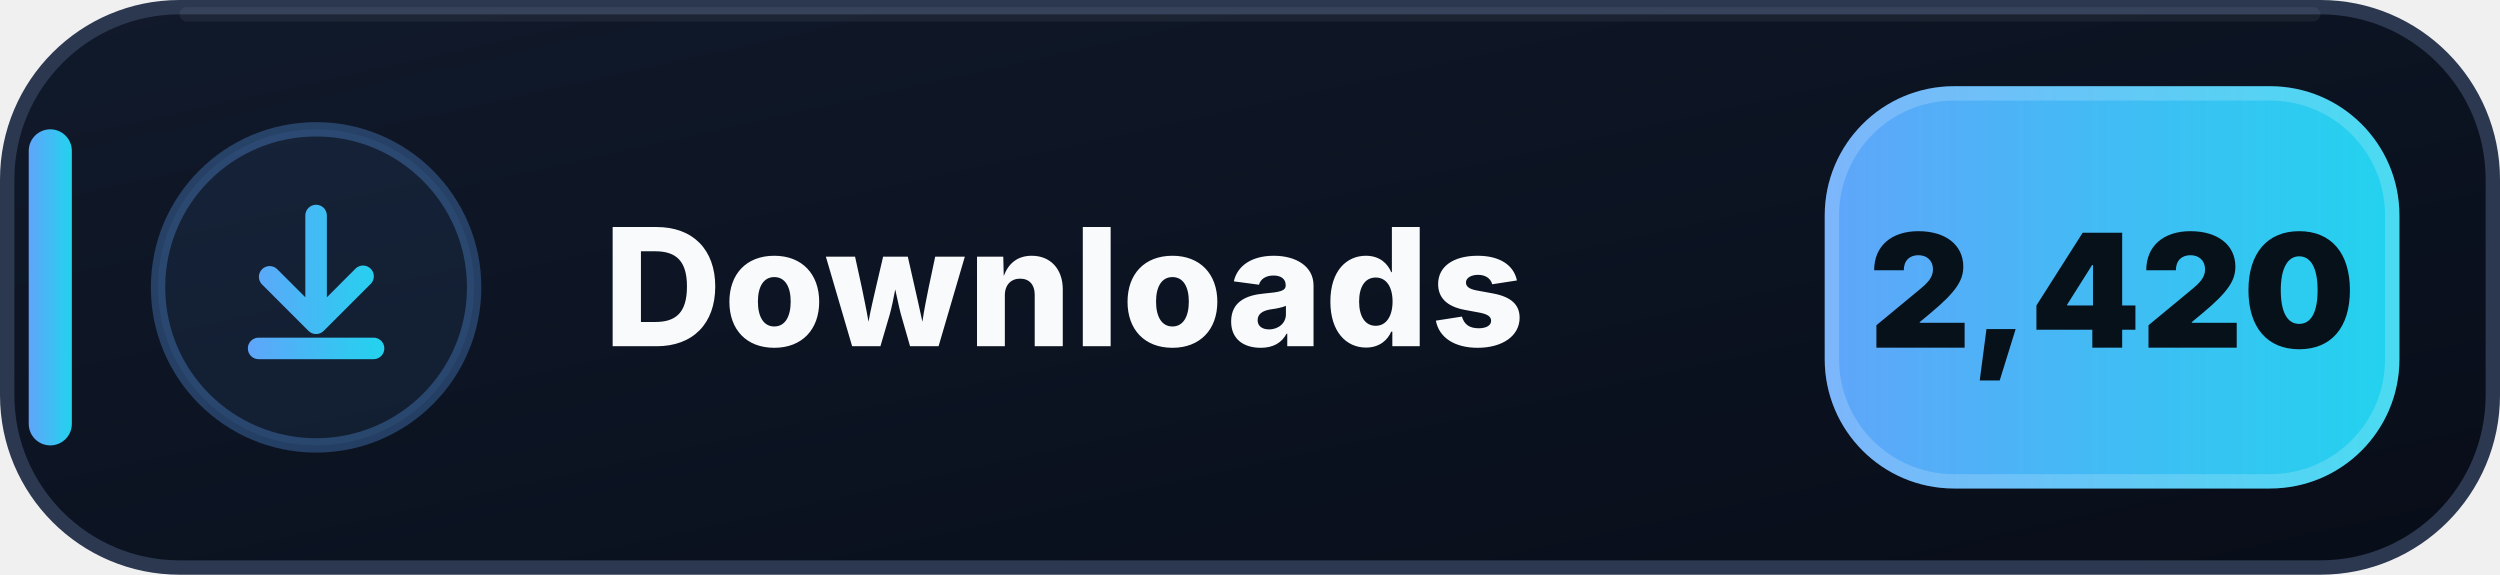
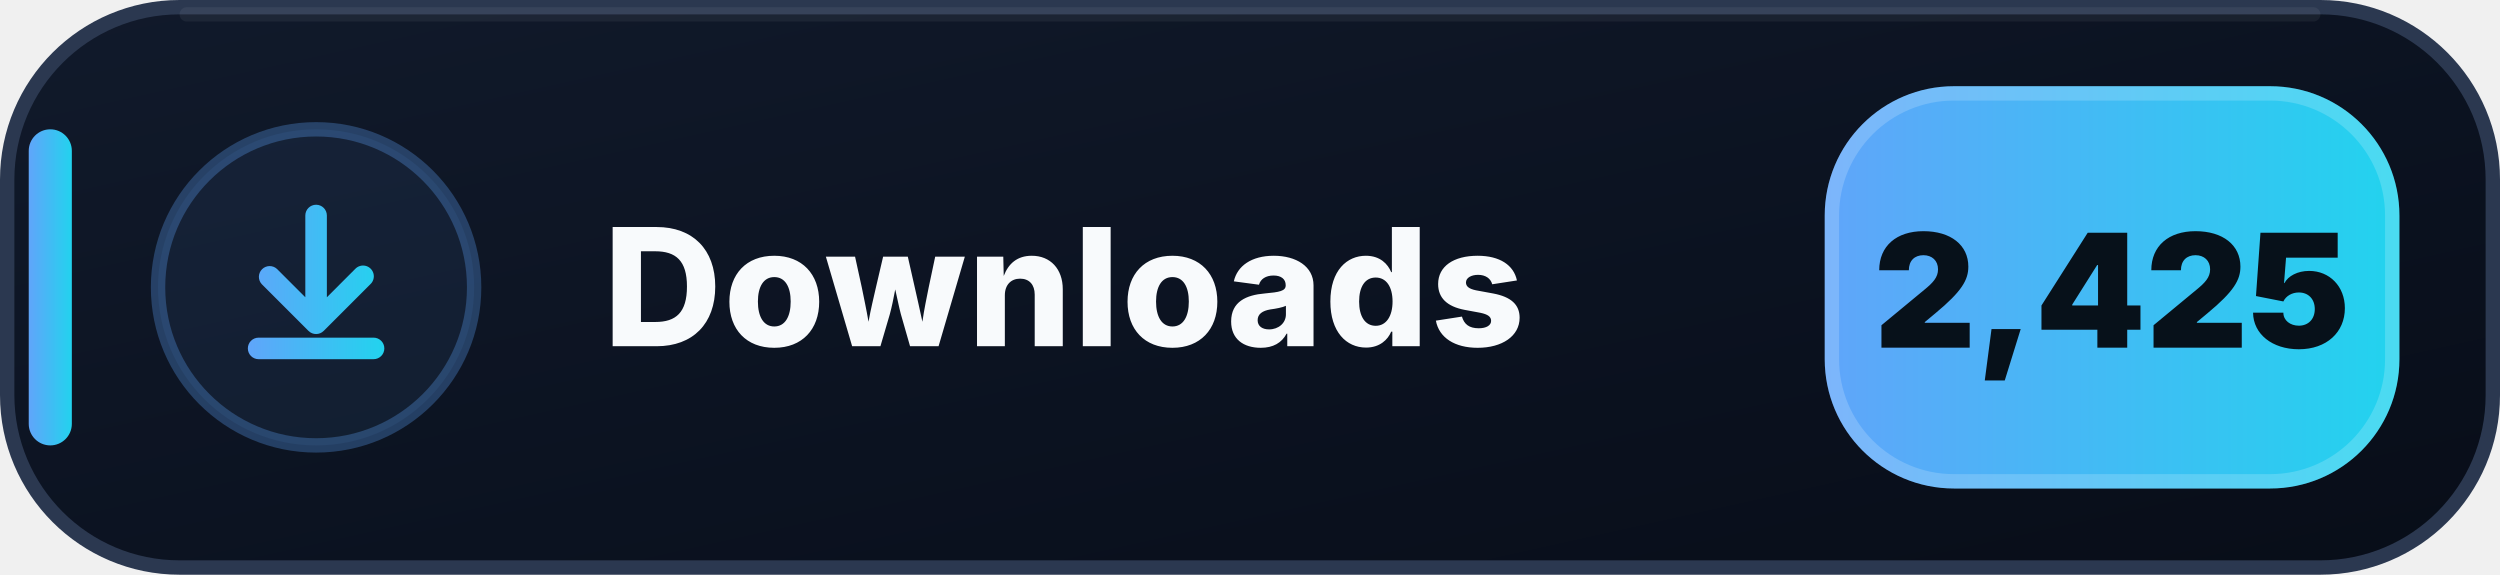
- <svg xmlns="http://www.w3.org/2000/svg" width="174" height="40" viewBox="0 0 174 40" role="img" aria-label="Downloads: 2,420">
+ <svg xmlns="http://www.w3.org/2000/svg" width="174" height="40" viewBox="0 0 174 40" role="img" aria-label="Downloads: 2,425">
  <defs>
    <linearGradient id="downloads-bg" x1="0" y1="0" x2="1" y2="1">
      <stop offset="0" stop-color="#111A2B" />
      <stop offset=".58" stop-color="#0B1220" />
      <stop offset="1" stop-color="#080D18" />
    </linearGradient>
    <linearGradient id="downloads-accent" x1="0" y1="0" x2="1" y2="0">
      <stop offset="0" stop-color="#60A5FA" />
      <stop offset="1" stop-color="#22D3EE" />
    </linearGradient>
  </defs>
  <rect x=".5" y=".5" width="173" height="39" rx="12" fill="url(#downloads-bg)" stroke="#2B3850" />
  <path d="M13 1h148" stroke="#FFFFFF" stroke-opacity=".055" stroke-linecap="round" />
  <rect x="2" y="9" width="3" height="22" rx="1.5" fill="url(#downloads-accent)" />
  <circle cx="22" cy="20" r="11" fill="#60A5FA" fill-opacity=".075" stroke="#60A5FA" stroke-opacity=".3" />
  <g transform="translate(14 12)" fill="url(#downloads-accent)">
    <path d="M8 2.25a.75.75 0 0 1 .75.75v5.69l1.97-1.97a.75.75 0 1 1 1.06 1.06l-3.25 3.25a.75.75 0 0 1-1.06 0L4.22 7.78a.75.75 0 0 1 1.06-1.06l1.97 1.97V3A.75.75 0 0 1 8 2.25Zm-4.75 10a.75.75 0 0 1 .75-.75h8a.75.75 0 0 1 0 1.5H4a.75.75 0 0 1-.75-.75Z" />
  </g>
  <text x="42" y="24.1" fill="#F8FAFC" font-family="Segoe UI,Inter,Arial,sans-serif" font-size="11.4" font-weight="800" letter-spacing=".12">Downloads</text>
  <rect x="127" y="6" width="40" height="28" rx="9" fill="url(#downloads-accent)" />
  <rect x="127.5" y="6.5" width="39" height="27" rx="8.5" fill="none" stroke="#FFFFFF" stroke-opacity=".18" />
-   <text x="147" y="24.2" text-anchor="middle" fill="#07111A" font-family="Segoe UI,Inter,Arial,sans-serif" font-size="11" font-weight="900">2,420</text>
+   <text x="147" y="24.2" text-anchor="middle" fill="#07111A" font-family="Segoe UI,Inter,Arial,sans-serif" font-size="11" font-weight="900">2,425</text>
</svg>
